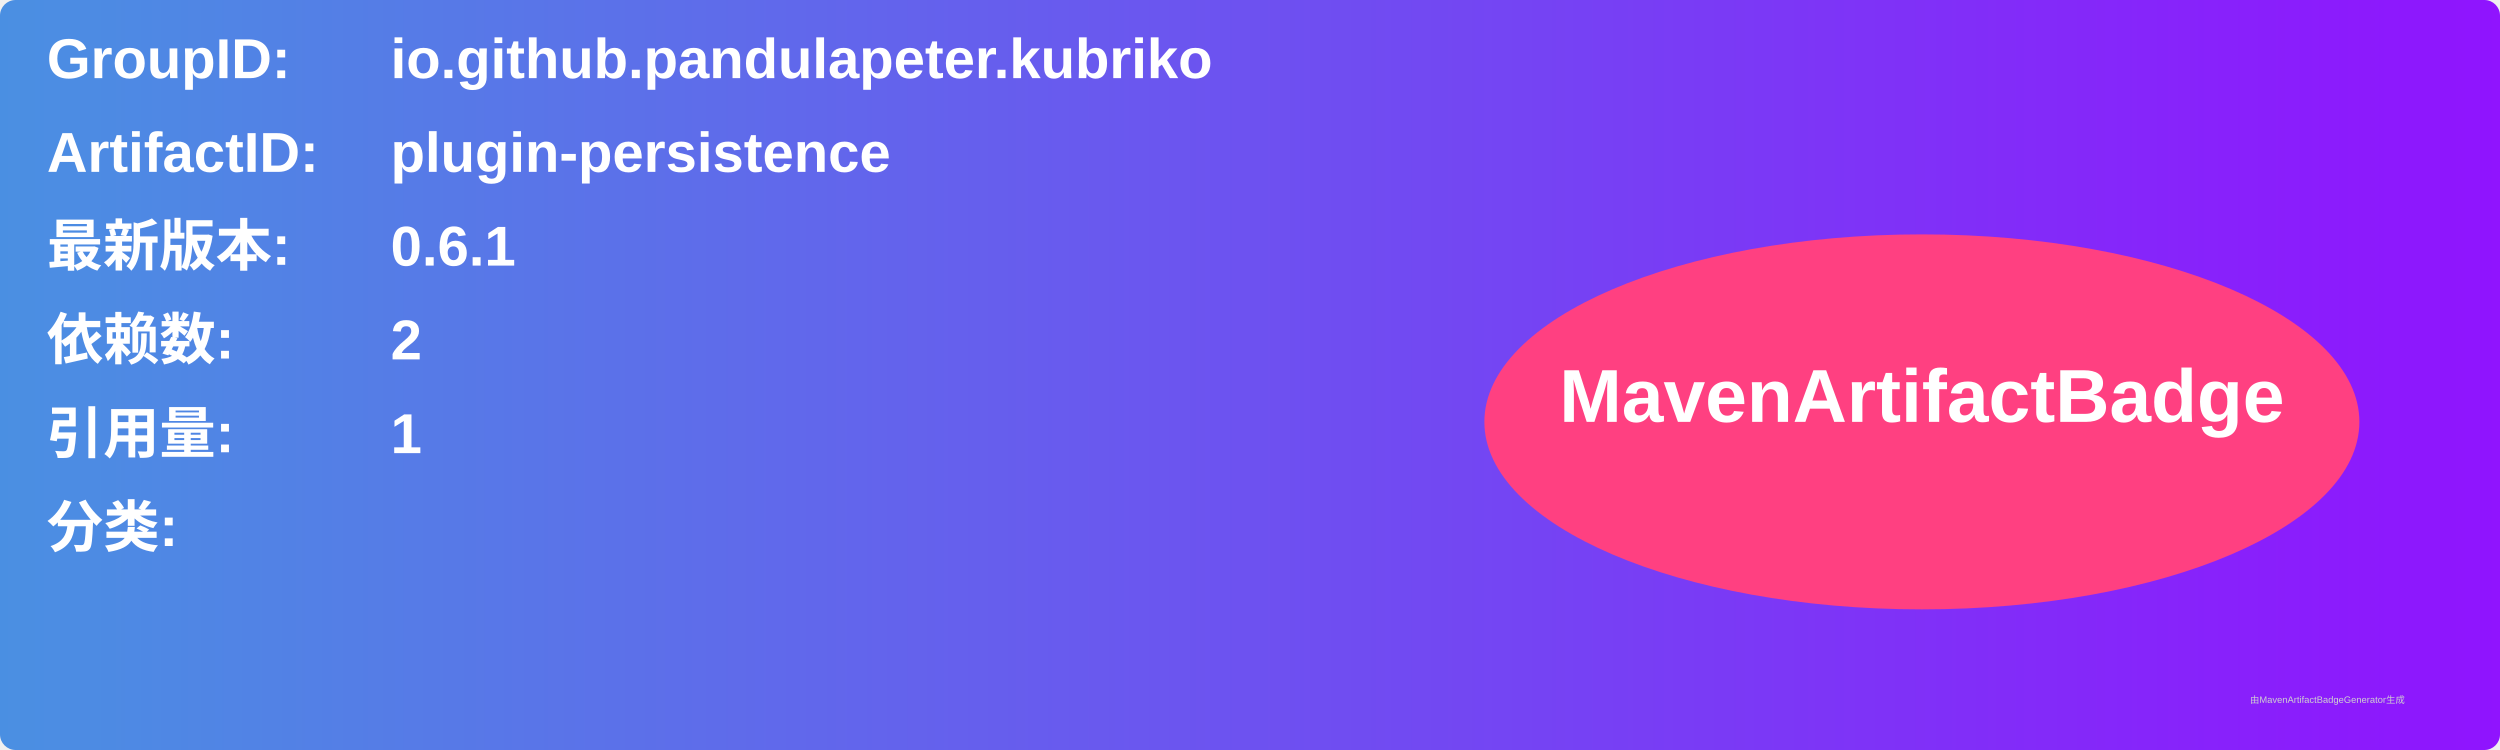
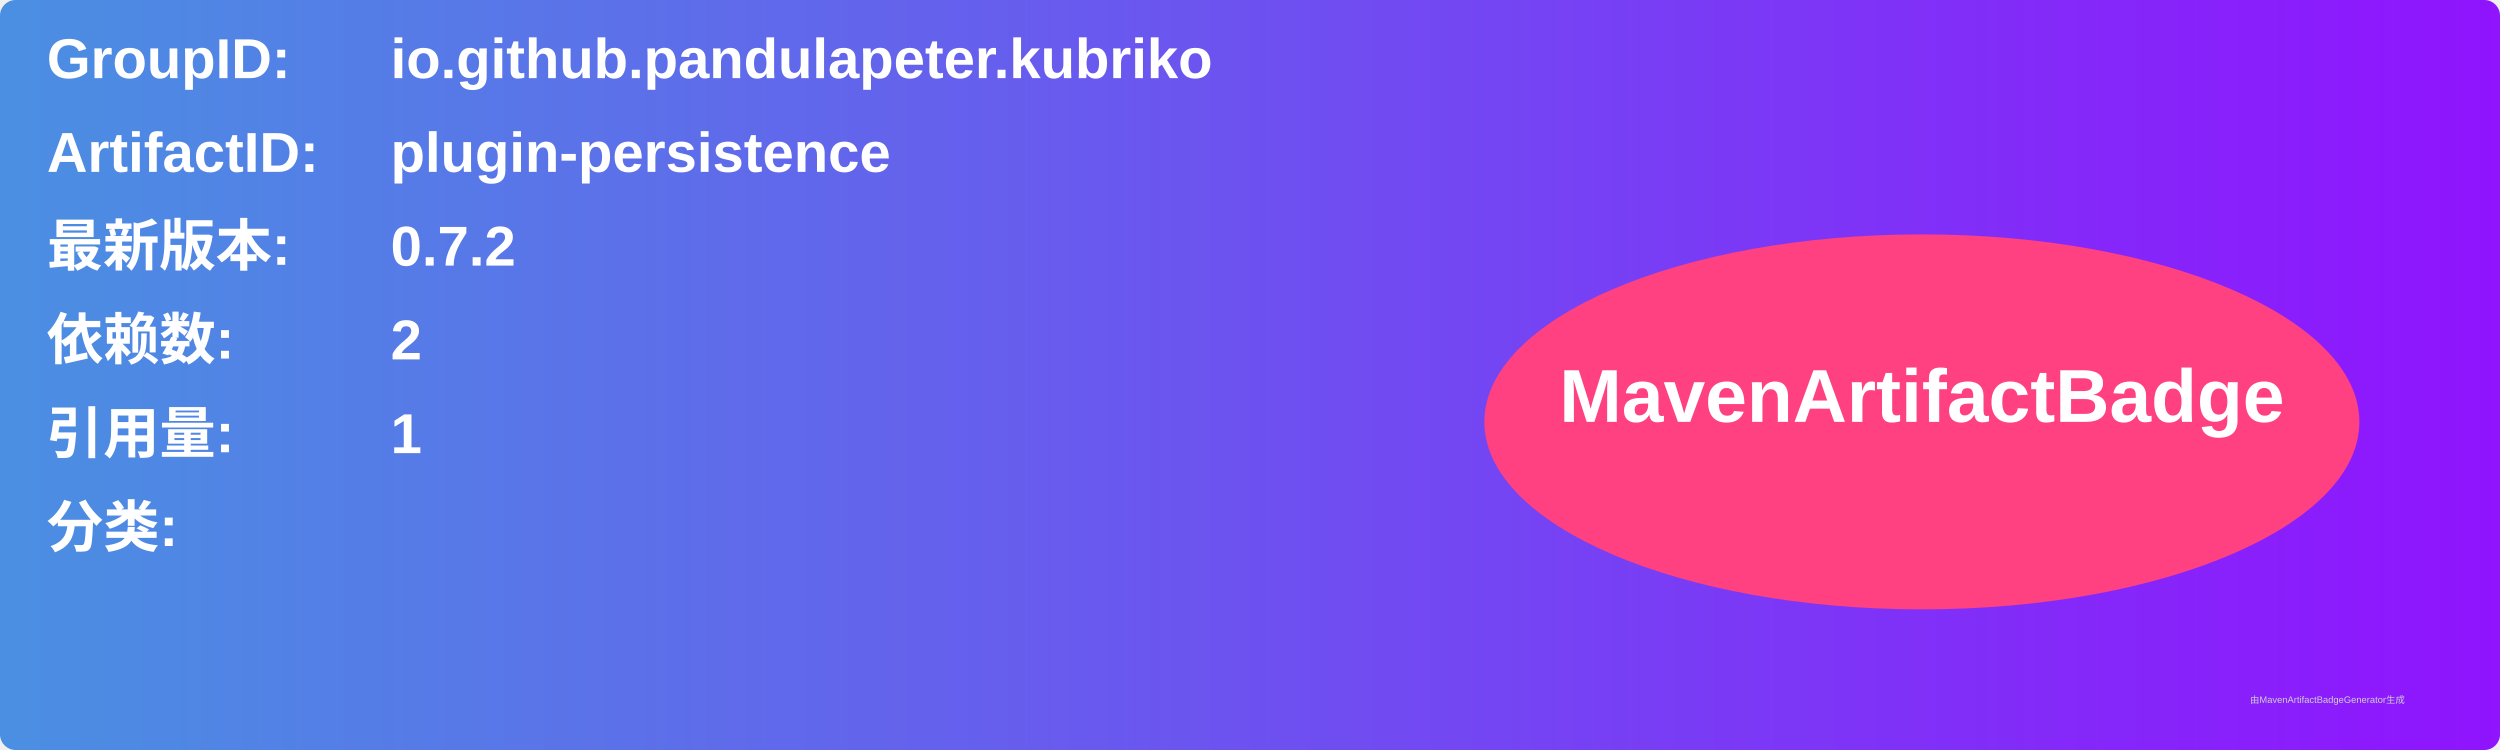
<svg xmlns="http://www.w3.org/2000/svg" width="800" height="240" viewBox="0 0 800 240">
  <linearGradient id="grad" x1="0%" y1="0%" x2="100%" y2="0%">
    <stop offset="0%" stop-color="#4a90e2" />
    <stop offset="100%" stop-color="#9013fe" />
  </linearGradient>
  <rect width="100%" height="100%" rx="5" ry="5" fill="url(#grad)" />
  <g transform="translate(15, 15)">
    <text x="0" y="10" font-family="Arial" font-size="18" fill="white" font-weight="bold" width="260">GroupID:</text>
    <text x="110" y="10" font-family="Arial" font-size="18" fill="white" font-weight="bold" width="460">io.github.pandulapeter.kubriko</text>
    <text x="0" y="40" font-family="Arial" font-size="18" fill="white" font-weight="bold" width="260">ArtifactID:</text>
    <text x="110" y="40" font-family="Arial" font-size="18" fill="white" font-weight="bold" width="460">plugin-persistence</text>
    <text x="0" y="70" font-family="Arial" font-size="18" fill="white" font-weight="bold">最新版本:</text>
    <text x="110" y="70" font-family="Arial" font-size="18" fill="white" font-weight="bold">
-       <tspan font-weight="bold">0.6.1</tspan>
+       <tspan font-weight="bold">0.7.2</tspan>
    </text>
    <text x="0" y="100" font-family="Arial" font-size="18" fill="white" font-weight="bold">依赖数: </text>
    <text x="110" y="100" font-family="Arial" font-size="18" fill="white">
      <tspan font-weight="bold">2</tspan>
    </text>
    <text x="0" y="130" font-family="Arial" font-size="18" fill="white" font-weight="bold">引用量: </text>
    <text x="110" y="130" font-family="Arial" font-size="18" fill="white">
      <tspan font-weight="bold">1</tspan>
    </text>
    <text x="0" y="160" font-family="Arial" font-size="18" fill="white" font-weight="bold">分类:</text>
    <text x="10" y="190" font-family="Arial" font-size="10" fill="white">
      <tspan font-weight="bold" />
    </text>
    <ellipse cx="600" cy="120" rx="140" ry="60" fill="#ff4081" />
    <text x="600" y="120" text-anchor="middle" font-family="Arial" font-size="24" fill="white" font-weight="bold">MavenArtifactBadge</text>
  </g>
  <text x="720" y="225" font-family="Arial" font-size="3" fill="#d0d0d0">由MavenArtifactBadgeGenerator生成</text>
</svg>
